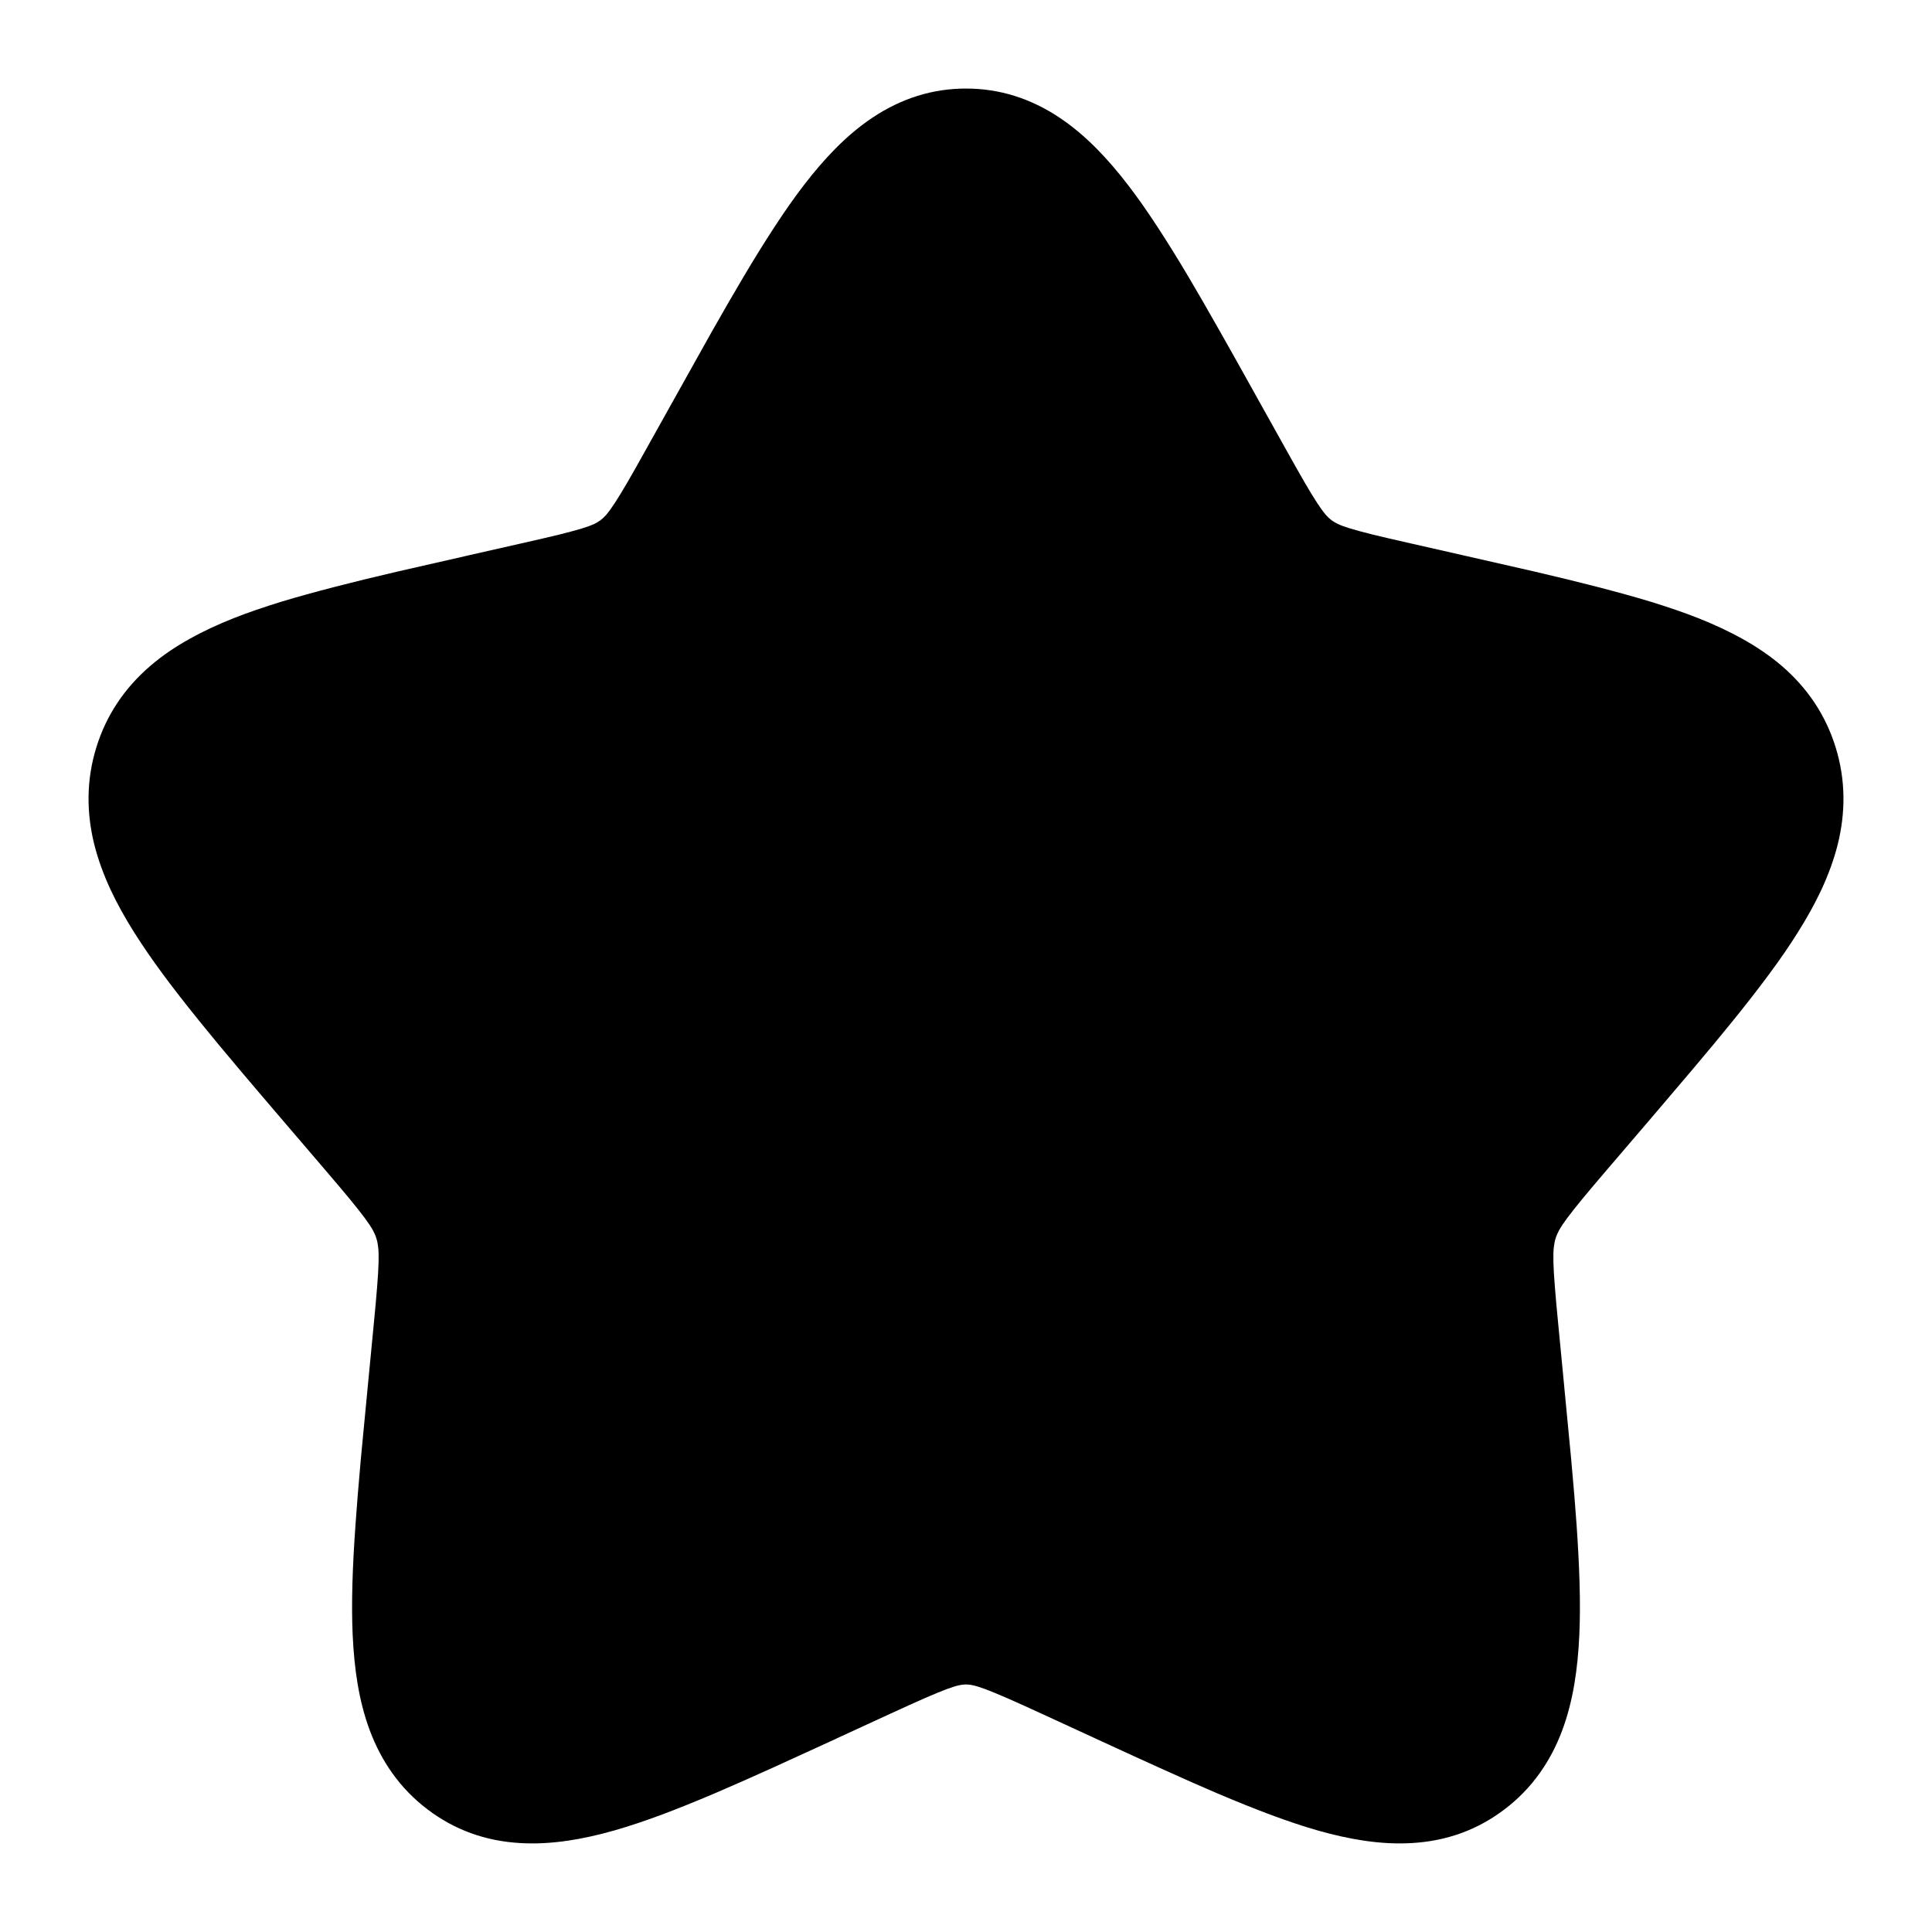
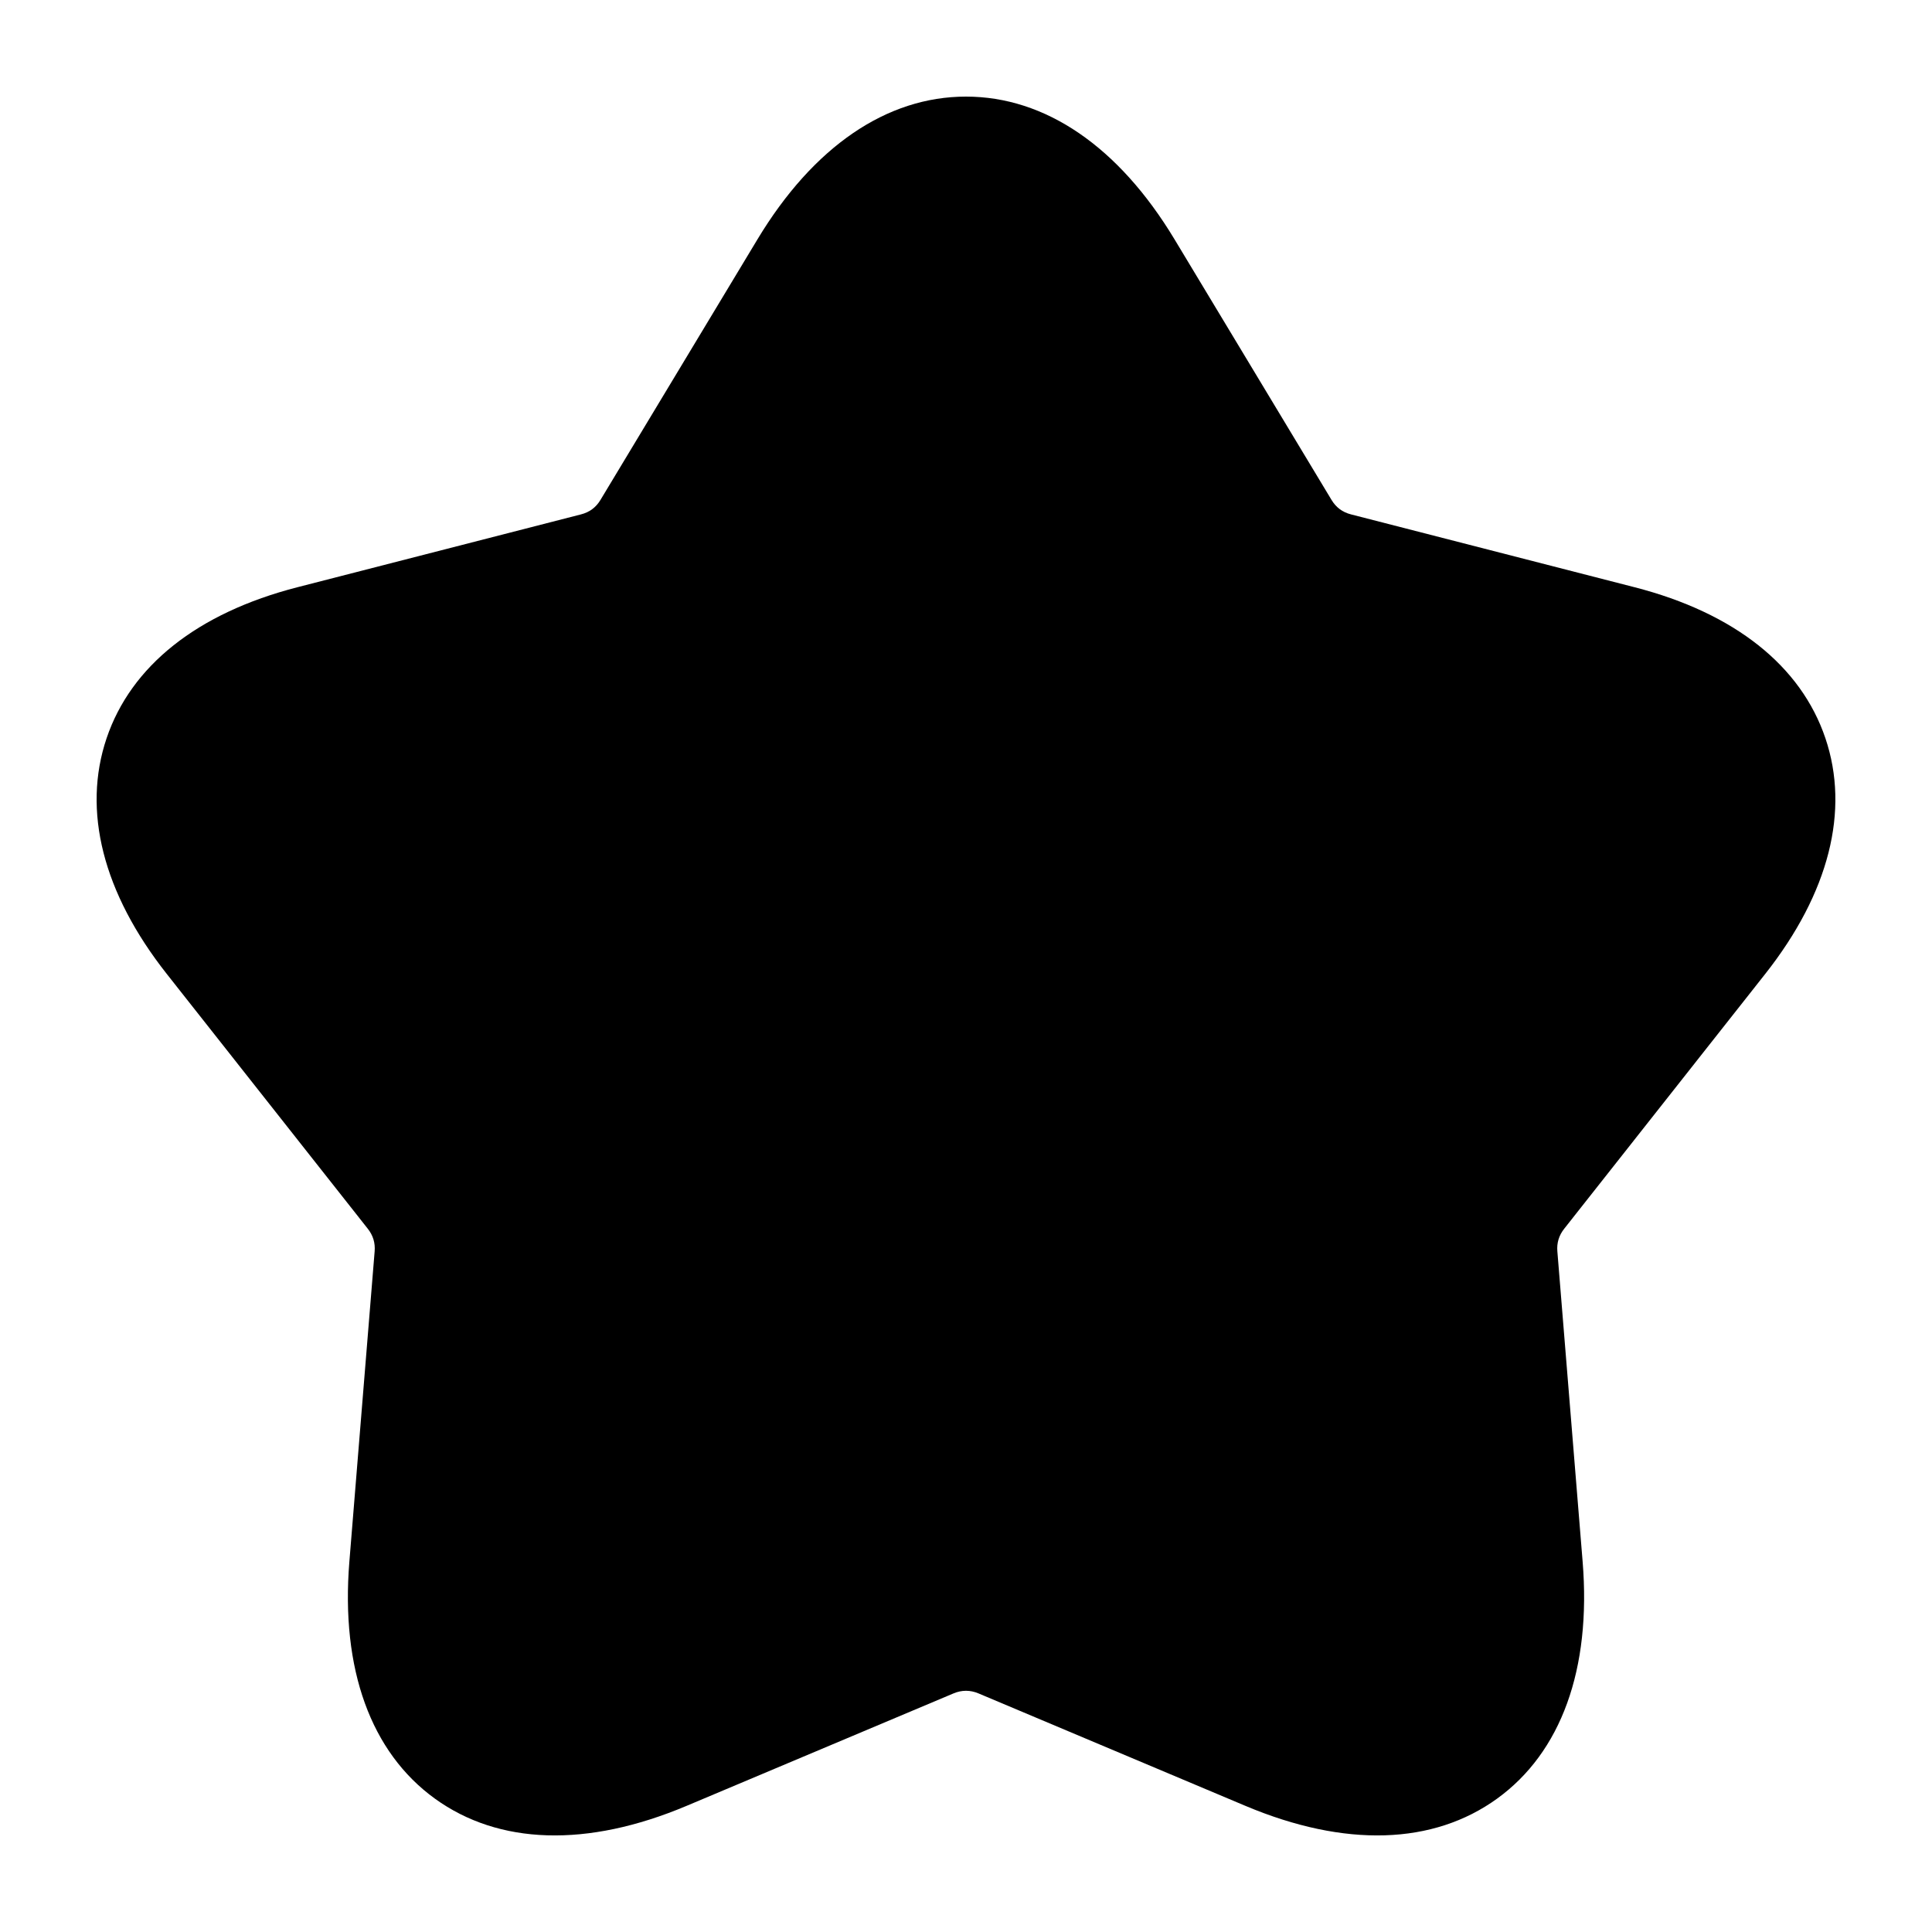
<svg viewBox="0 0 24 24" fill="none">
-   <path d="M10.375 1.849Q10.6 1.621 10.833 1.465Q11.377 1.1 12 1.1Q12.623 1.1 13.167 1.465Q13.4 1.621 13.625 1.849Q13.819 2.045 14.018 2.305Q14.19 2.529 14.382 2.824Q14.556 3.089 14.762 3.436Q14.935 3.728 15.165 4.135Q15.305 4.381 15.601 4.913L15.602 4.915L15.961 5.558Q16.112 5.83 16.204 5.988Q16.301 6.155 16.365 6.252Q16.424 6.342 16.467 6.393Q16.502 6.433 16.539 6.461Q16.575 6.488 16.619 6.509Q16.675 6.535 16.772 6.565Q16.878 6.597 17.058 6.642Q17.23 6.684 17.523 6.75L18.223 6.909Q18.798 7.039 19.066 7.101Q19.507 7.204 19.828 7.287Q20.209 7.385 20.506 7.475Q20.835 7.576 21.094 7.678Q21.397 7.798 21.639 7.933Q21.916 8.086 22.129 8.268Q22.617 8.686 22.802 9.28Q22.897 9.586 22.9 9.901Q22.903 10.192 22.828 10.494Q22.759 10.766 22.625 11.055Q22.507 11.307 22.331 11.586Q22.181 11.826 21.972 12.108Q21.784 12.362 21.532 12.674Q21.32 12.937 21.021 13.29Q20.84 13.505 20.448 13.964L20.445 13.967L19.97 14.522Q19.769 14.757 19.655 14.895Q19.533 15.044 19.464 15.137Q19.399 15.225 19.366 15.286Q19.339 15.335 19.324 15.385Q19.308 15.436 19.302 15.495Q19.294 15.566 19.297 15.679Q19.3 15.798 19.316 15.995Q19.33 16.177 19.361 16.491L19.432 17.229V17.232Q19.492 17.845 19.518 18.13Q19.561 18.6 19.585 18.943Q19.613 19.349 19.622 19.669Q19.632 20.025 19.619 20.31Q19.604 20.641 19.558 20.915Q19.505 21.231 19.407 21.494Q19.297 21.788 19.128 22.025Q18.945 22.283 18.689 22.477Q18.189 22.857 17.541 22.895Q17.262 22.912 16.948 22.866Q16.675 22.826 16.363 22.737Q16.096 22.66 15.774 22.54Q15.483 22.431 15.12 22.277Q14.815 22.147 14.401 21.959Q14.15 21.846 13.612 21.598L13.608 21.596L12.952 21.294Q12.678 21.168 12.514 21.096Q12.343 21.022 12.24 20.983Q12.145 20.948 12.086 20.935Q12.041 20.925 12 20.925Q11.959 20.925 11.914 20.935Q11.855 20.948 11.76 20.983Q11.657 21.022 11.486 21.096Q11.322 21.168 11.048 21.294L10.392 21.596L10.389 21.598Q9.851 21.845 9.6 21.959Q9.186 22.146 8.88 22.277Q8.517 22.431 8.227 22.54Q7.904 22.66 7.637 22.737Q7.325 22.826 7.052 22.866Q6.738 22.912 6.459 22.895Q5.811 22.857 5.311 22.477Q5.055 22.283 4.872 22.025Q4.703 21.788 4.593 21.494Q4.495 21.231 4.442 20.915Q4.396 20.641 4.381 20.31Q4.368 20.024 4.378 19.669Q4.387 19.348 4.416 18.942Q4.44 18.598 4.482 18.128Q4.508 17.843 4.568 17.229L4.639 16.491Q4.67 16.176 4.684 15.995Q4.7 15.798 4.703 15.679Q4.706 15.566 4.698 15.495Q4.692 15.436 4.676 15.385Q4.661 15.335 4.634 15.286Q4.601 15.225 4.536 15.137Q4.467 15.044 4.345 14.895Q4.231 14.757 4.03 14.522L3.555 13.967Q3.162 13.508 2.981 13.293Q2.682 12.939 2.469 12.675Q2.217 12.363 2.028 12.108Q1.82 11.826 1.669 11.586Q1.493 11.307 1.375 11.055Q1.241 10.766 1.172 10.494Q1.097 10.192 1.1 9.901Q1.103 9.586 1.198 9.28Q1.383 8.686 1.872 8.268Q2.084 8.086 2.361 7.933Q2.603 7.798 2.906 7.678Q3.165 7.576 3.494 7.475Q3.791 7.385 4.172 7.287Q4.493 7.204 4.934 7.101Q5.202 7.039 5.777 6.909L5.841 6.894L6.477 6.75Q6.77 6.684 6.942 6.642Q7.122 6.597 7.228 6.565Q7.325 6.535 7.381 6.509Q7.425 6.488 7.461 6.461Q7.498 6.433 7.533 6.393Q7.576 6.342 7.635 6.252Q7.699 6.155 7.796 5.988Q7.888 5.83 8.039 5.558L8.398 4.915Q8.695 4.382 8.834 4.135Q9.064 3.729 9.238 3.436Q9.444 3.089 9.618 2.824Q9.81 2.529 9.982 2.305Q10.181 2.045 10.375 1.849Z" fill="currentColor" />
+   <path d="M9.409 2.974C10.106 1.817 11.018 1.2 12 1.2C12.982 1.2 13.894 1.817 14.591 2.974L16.54 6.209Q16.624 6.35 16.783 6.39L20.306 7.295C21.55 7.615 22.373 8.273 22.676 9.171C22.979 10.068 22.724 11.09 21.928 12.099L19.431 15.264Q19.333 15.388 19.346 15.544L19.66 19.399C19.769 20.739 19.391 21.769 18.598 22.343C17.805 22.917 16.71 22.955 15.471 22.433L12.155 21.036Q12 20.971 11.845 21.036L8.529 22.433C7.29 22.955 6.195 22.917 5.402 22.343C4.609 21.769 4.231 20.739 4.34 19.399L4.654 15.544Q4.667 15.388 4.569 15.264L2.072 12.099C1.276 11.09 1.021 10.068 1.324 9.171C1.627 8.273 2.45 7.615 3.694 7.295L7.217 6.39Q7.376 6.35 7.46 6.209Z" fill="currentColor" />
</svg>
